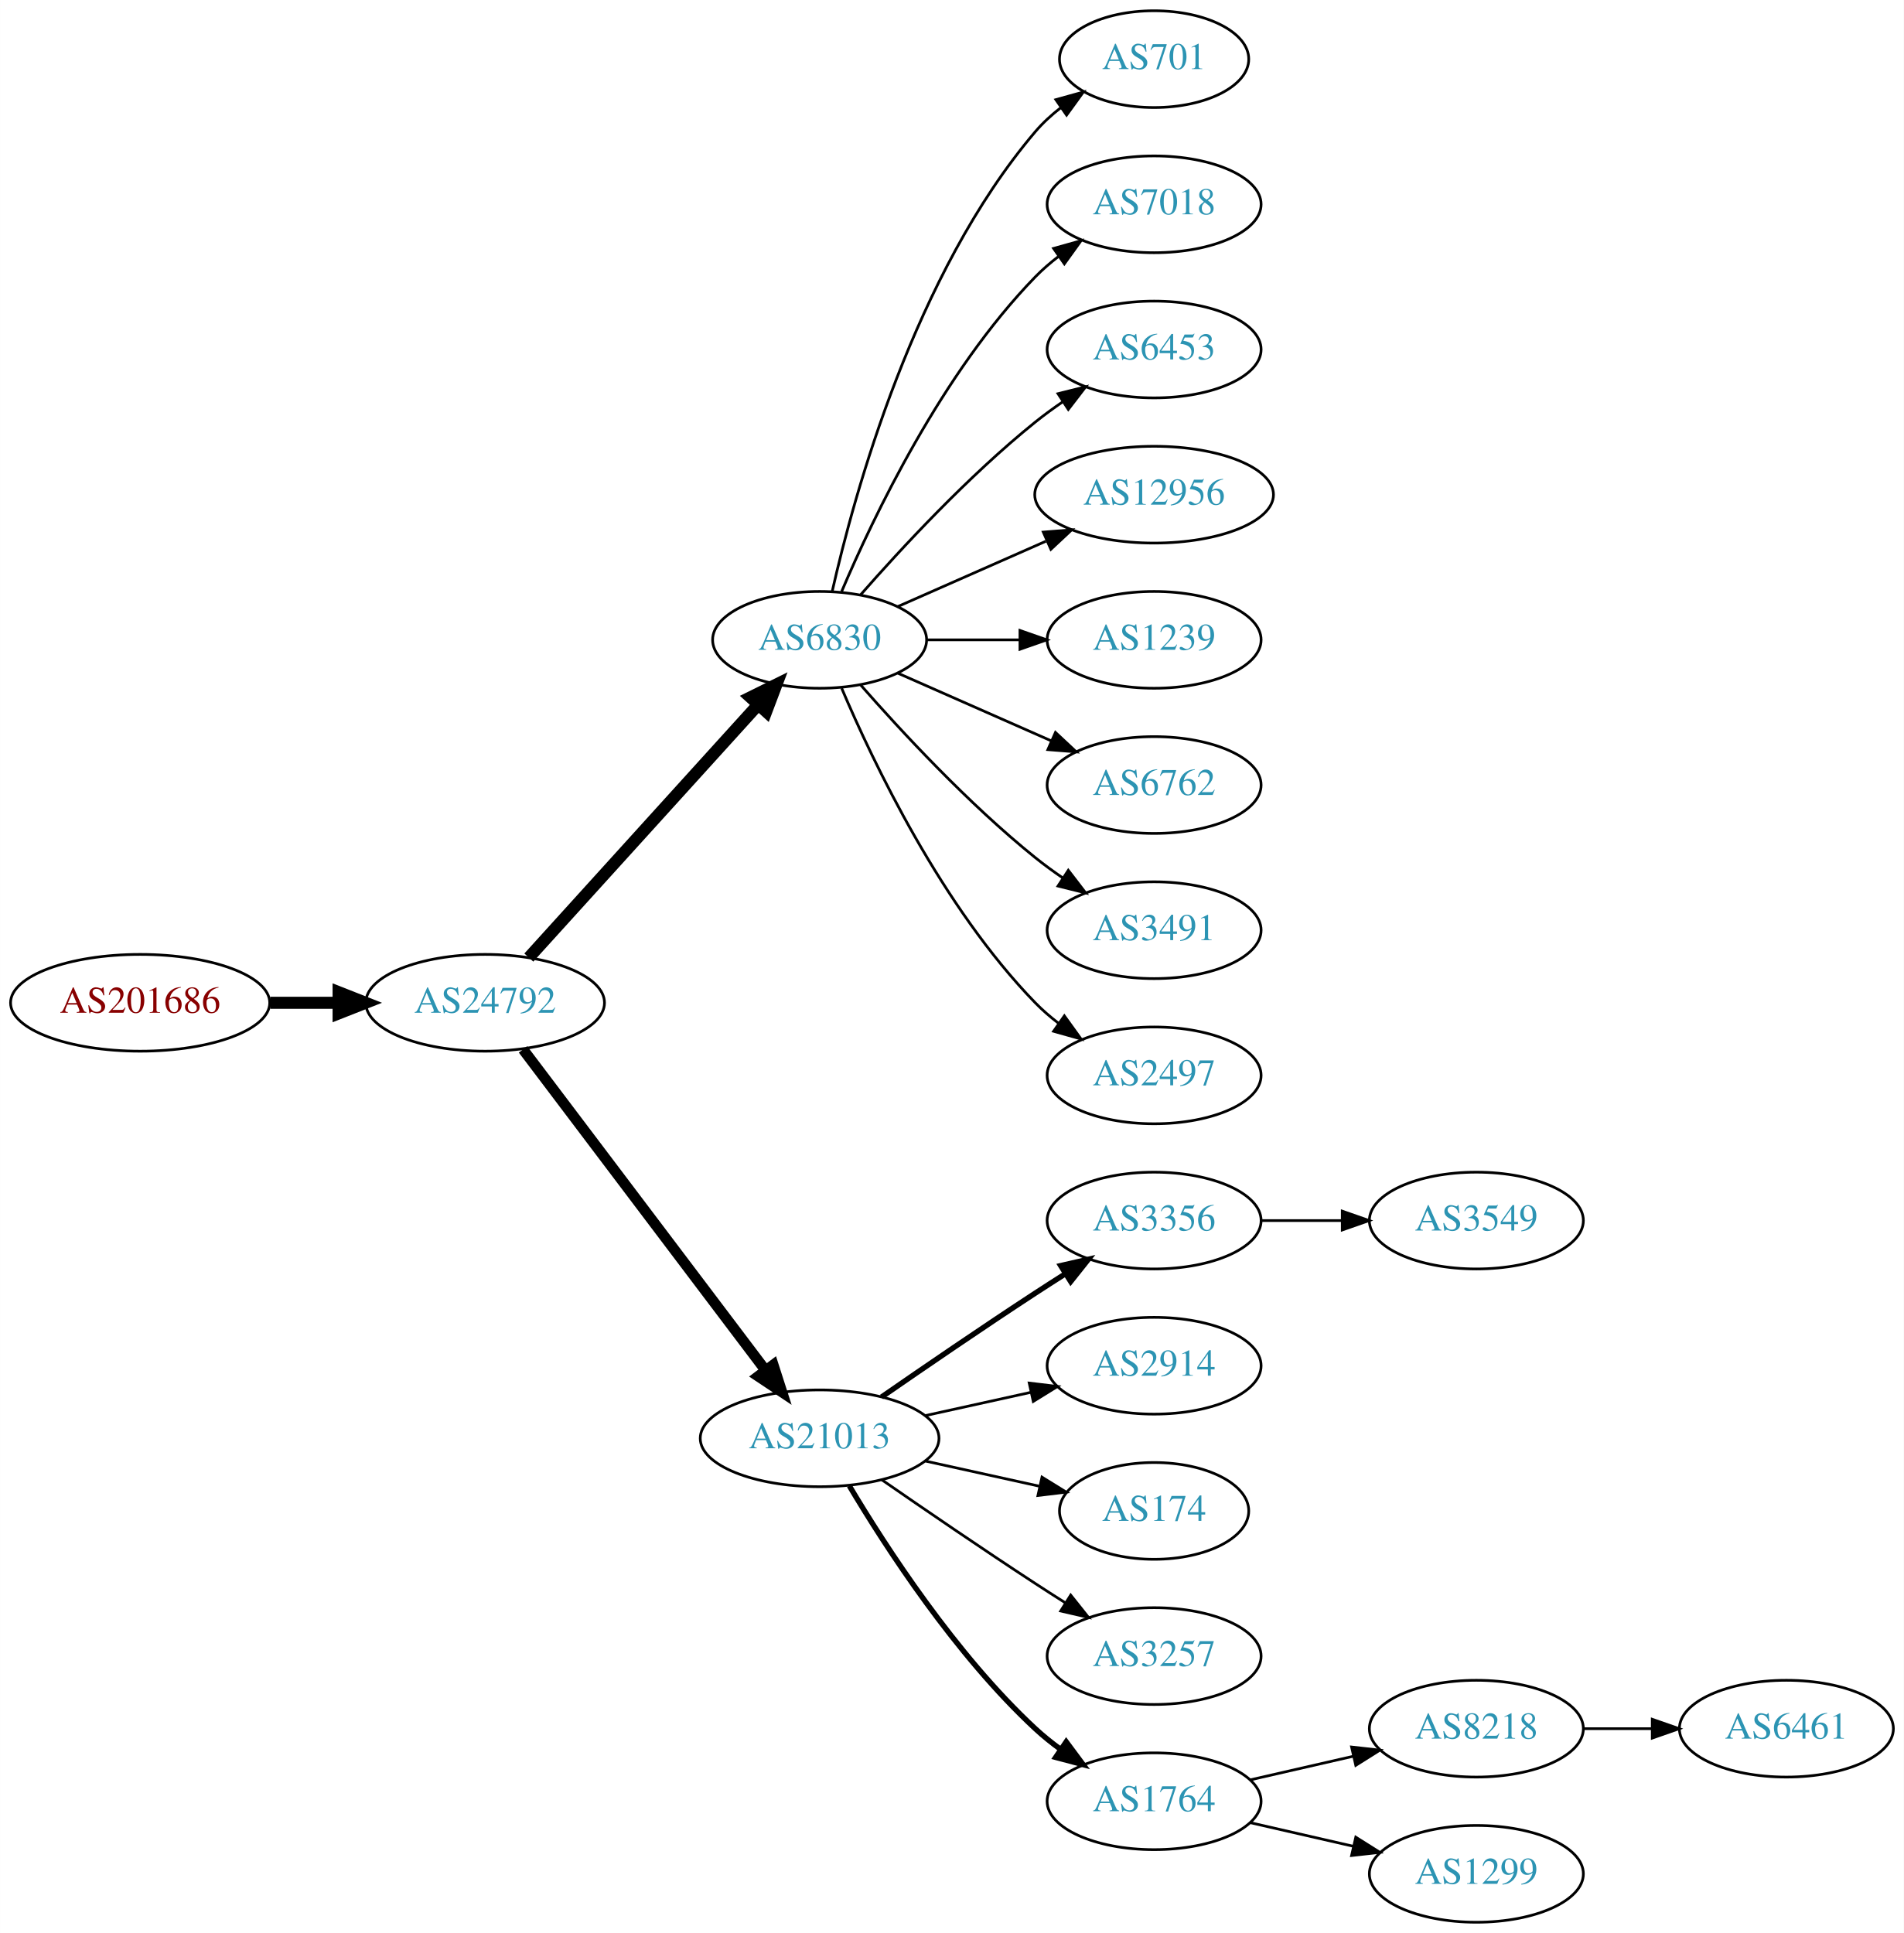
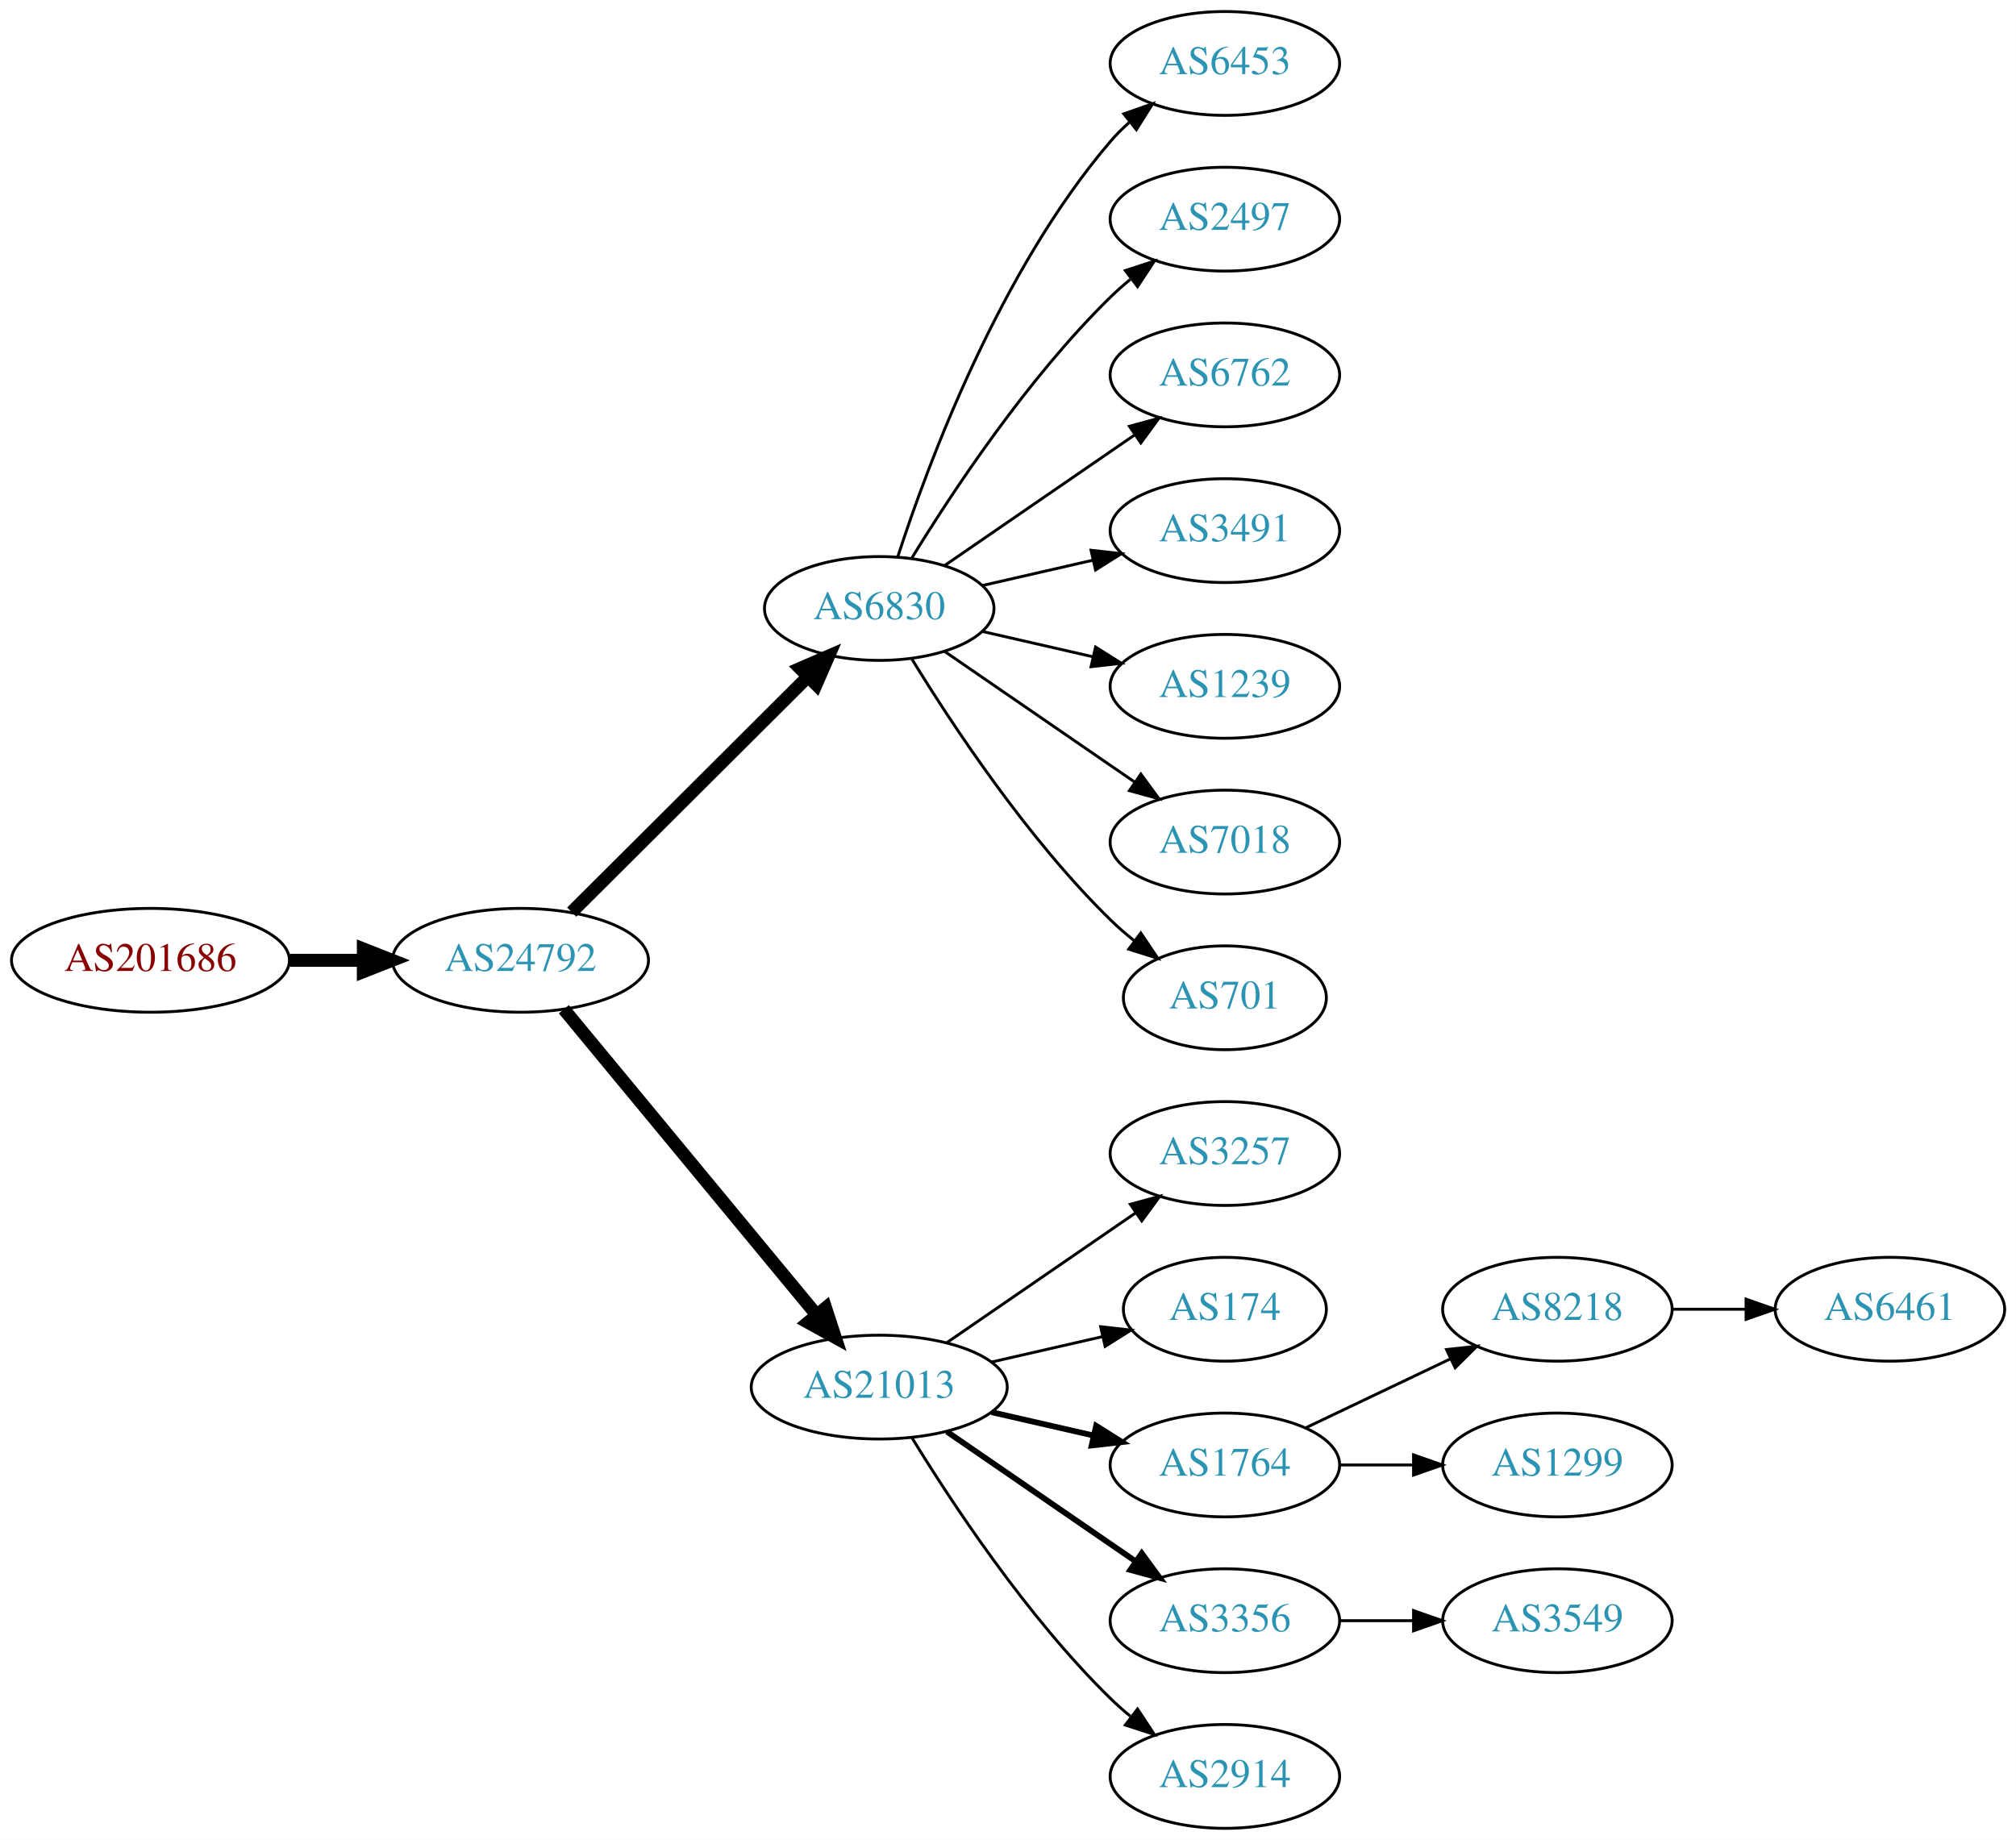
- <svg xmlns="http://www.w3.org/2000/svg" xmlns:xlink="http://www.w3.org/1999/xlink" width="708pt" height="719pt" viewBox="0.00 0.00 707.95 719.00">
-   <g id="graph0" class="graph" transform="scale(1 1) rotate(0) translate(4 715)">
-     <polygon fill="white" stroke="none" points="-4,4 -4,-715 703.954,-715 703.954,4 -4,4" />
+ <svg xmlns="http://www.w3.org/2000/svg" xmlns:xlink="http://www.w3.org/1999/xlink" width="699pt" height="638pt" viewBox="0.00 0.00 698.85 638.00">
+   <g id="graph0" class="graph" transform="scale(1 1) rotate(0) translate(4 634)">
+     <polygon fill="white" stroke="none" points="-4,4 -4,-634 694.855,-634 694.855,4 -4,4" />
    <g id="node1" class="node">
      <g id="a_node1">
        <a xlink:href="/asn/201686" xlink:title="AS201686 ~ reithnet [AT]">
-           <ellipse fill="#ffffff" stroke="black" cx="48.096" cy="-342" rx="48.192" ry="18" />
-           <text text-anchor="middle" x="48.096" y="-338.3" font-family="Times,serif" font-size="14.00" fill="#880000">AS201686</text>
+           <ellipse fill="#ffffff" stroke="black" cx="48.096" cy="-301" rx="48.192" ry="18" />
+           <text text-anchor="middle" x="48.096" y="-297.3" font-family="Times,serif" font-size="14.00" fill="#880000">AS201686</text>
        </a>
      </g>
    </g>
    <g id="node2" class="node">
      <g id="a_node2">
        <a xlink:href="/asn/24792" xlink:title="AS24792 ~ KITZNET-AS [AT]">
-           <ellipse fill="#ffffff" stroke="black" cx="176.388" cy="-342" rx="44.393" ry="18" />
-           <text text-anchor="middle" x="176.388" y="-338.3" font-family="Times,serif" font-size="14.00" fill="#2c94b3">AS24792</text>
+           <ellipse fill="#ffffff" stroke="black" cx="176.388" cy="-301" rx="44.393" ry="18" />
+           <text text-anchor="middle" x="176.388" y="-297.3" font-family="Times,serif" font-size="14.00" fill="#2c94b3">AS24792</text>
        </a>
      </g>
    </g>
    <g id="edge1" class="edge">
-       <path fill="none" stroke="black" stroke-width="4.5" d="M96.481,-342C104.742,-342 113.386,-342 121.799,-342" />
-       <polygon fill="black" stroke="black" stroke-width="4.5" points="121.904,-345.938 131.904,-342 121.904,-338.063 121.904,-345.938" />
+       <path fill="none" stroke="black" stroke-width="4.5" d="M96.481,-301C104.742,-301 113.386,-301 121.799,-301" />
+       <polygon fill="black" stroke="black" stroke-width="4.5" points="121.904,-304.938 131.904,-301 121.904,-297.063 121.904,-304.938" />
    </g>
    <g id="node3" class="node">
      <g id="a_node3">
        <a xlink:href="/asn/6830" xlink:title="AS6830 ~ LGI-UPC [AT]">
-           <ellipse fill="#ffffff" stroke="black" cx="300.78" cy="-477" rx="39.794" ry="18" />
-           <text text-anchor="middle" x="300.78" y="-473.3" font-family="Times,serif" font-size="14.00" fill="#2c94b3">AS6830</text>
+           <ellipse fill="#ffffff" stroke="black" cx="300.78" cy="-423" rx="39.794" ry="18" />
+           <text text-anchor="middle" x="300.78" y="-419.3" font-family="Times,serif" font-size="14.00" fill="#2c94b3">AS6830</text>
        </a>
      </g>
    </g>
    <g id="edge2" class="edge">
-       <path fill="none" stroke="black" stroke-width="4.5" d="M192.641,-358.825C214.104,-382.499 253.335,-425.771 277.903,-452.87" />
-       <polygon fill="black" stroke="black" stroke-width="4.5" points="275.085,-455.623 284.718,-460.387 280.919,-450.334 275.085,-455.623" />
+       <path fill="none" stroke="black" stroke-width="4.5" d="M194.149,-317.708C215.298,-338.789 251.809,-375.183 275.878,-399.175" />
+       <polygon fill="black" stroke="black" stroke-width="4.5" points="273.358,-402.223 283.221,-406.494 278.918,-396.646 273.358,-402.223" />
    </g>
    <g id="node4" class="node">
      <g id="a_node4">
        <a xlink:href="/asn/21013" xlink:title="AS21013 ~ Wels, AT [AT]">
-           <ellipse fill="#ffffff" stroke="black" cx="300.78" cy="-180" rx="44.393" ry="18" />
-           <text text-anchor="middle" x="300.78" y="-176.3" font-family="Times,serif" font-size="14.00" fill="#2c94b3">AS21013</text>
+           <ellipse fill="#ffffff" stroke="black" cx="300.78" cy="-153" rx="44.393" ry="18" />
+           <text text-anchor="middle" x="300.78" y="-149.3" font-family="Times,serif" font-size="14.00" fill="#2c94b3">AS21013</text>
        </a>
      </g>
    </g>
    <g id="edge3" class="edge">
-       <path fill="none" stroke="black" stroke-width="3.938" d="M190.486,-324.663C212.11,-296.04 255.381,-238.767 280.504,-205.514" />
-       <polygon fill="black" stroke="black" stroke-width="3.938" points="283.54,-207.301 286.776,-197.212 277.955,-203.081 283.54,-207.301" />
+       <path fill="none" stroke="black" stroke-width="4.5" d="M191.427,-284.023C212.893,-258.066 253.999,-208.36 278.948,-178.191" />
+       <polygon fill="black" stroke="black" stroke-width="4.5" points="282.188,-180.451 285.527,-170.235 276.119,-175.432 282.188,-180.451" />
    </g>
    <g id="node5" class="node">
      <g id="a_node5">
-         <a xlink:href="/asn/701" xlink:title="AS701 ~ UUNET [US]">
-           <ellipse fill="#ffffff" stroke="black" cx="425.172" cy="-693" rx="35.194" ry="18" />
-           <text text-anchor="middle" x="425.172" y="-689.3" font-family="Times,serif" font-size="14.00" fill="#2c94b3">AS701</text>
+         <a xlink:href="/asn/6453" xlink:title="AS6453 ~ TATA COMMUNICATIONS (AMERICA) INC [US]">
+           <ellipse fill="#ffffff" stroke="black" cx="420.622" cy="-612" rx="39.794" ry="18" />
+           <text text-anchor="middle" x="420.622" y="-608.3" font-family="Times,serif" font-size="14.00" fill="#2c94b3">AS6453</text>
        </a>
      </g>
    </g>
    <g id="edge4" class="edge">
-       <path fill="none" stroke="black" d="M305.474,-495.075C313.613,-531.148 336.046,-613.14 380.976,-666 383.746,-669.26 387.012,-672.252 390.488,-674.961" />
-       <polygon fill="black" stroke="black" points="388.631,-677.932 398.841,-680.761 392.623,-672.182 388.631,-677.932" />
+       <path fill="none" stroke="black" d="M307.227,-440.991C317.541,-472.816 342.403,-539.927 380.976,-585 382.922,-587.274 385.1,-589.449 387.404,-591.507" />
+       <polygon fill="black" stroke="black" points="385.574,-594.524 395.573,-598.027 389.941,-589.053 385.574,-594.524" />
    </g>
    <g id="node6" class="node">
      <g id="a_node6">
-         <a xlink:href="/asn/7018" xlink:title="AS7018 ~ AT&amp;T Services, Inc. [US]">
-           <ellipse fill="#ffffff" stroke="black" cx="425.172" cy="-639" rx="39.794" ry="18" />
-           <text text-anchor="middle" x="425.172" y="-635.3" font-family="Times,serif" font-size="14.00" fill="#2c94b3">AS7018</text>
+         <a xlink:href="/asn/2497" xlink:title="AS2497 ~ Internet Initiative Japan Inc. [JP]">
+           <ellipse fill="#ffffff" stroke="black" cx="420.622" cy="-558" rx="39.794" ry="18" />
+           <text text-anchor="middle" x="420.622" y="-554.3" font-family="Times,serif" font-size="14.00" fill="#2c94b3">AS2497</text>
        </a>
      </g>
    </g>
    <g id="edge5" class="edge">
-       <path fill="none" stroke="black" d="M308.97,-494.975C320.737,-522.682 346.312,-576.348 380.976,-612 383.596,-614.695 386.537,-617.239 389.619,-619.608" />
-       <polygon fill="black" stroke="black" points="387.786,-622.597 397.988,-625.455 391.795,-616.859 387.786,-622.597" />
+       <path fill="none" stroke="black" d="M312.045,-440.44C325.854,-462.991 352.043,-502.722 380.976,-531 383.116,-533.092 385.433,-535.137 387.833,-537.106" />
+       <polygon fill="black" stroke="black" points="386.1,-540.185 396.175,-543.464 390.343,-534.618 386.1,-540.185" />
    </g>
    <g id="node7" class="node">
      <g id="a_node7">
-         <a xlink:href="/asn/6453" xlink:title="AS6453 ~ TATA COMMUNICATIONS (AMERICA) INC [US]">
-           <ellipse fill="#ffffff" stroke="black" cx="425.172" cy="-585" rx="39.794" ry="18" />
-           <text text-anchor="middle" x="425.172" y="-581.3" font-family="Times,serif" font-size="14.00" fill="#2c94b3">AS6453</text>
+         <a xlink:href="/asn/6762" xlink:title="AS6762 ~ TELECOM ITALIA SPARKLE S.p.A. [IT]">
+           <ellipse fill="#ffffff" stroke="black" cx="420.622" cy="-504" rx="39.794" ry="18" />
+           <text text-anchor="middle" x="420.622" y="-500.3" font-family="Times,serif" font-size="14.00" fill="#2c94b3">AS6762</text>
        </a>
      </g>
    </g>
    <g id="edge6" class="edge">
-       <path fill="none" stroke="black" d="M315.932,-493.663C331.034,-510.894 356.155,-538.024 380.976,-558 384.231,-560.62 387.756,-563.192 391.341,-565.646" />
-       <polygon fill="black" stroke="black" points="389.429,-568.577 399.714,-571.121 393.26,-562.719 389.429,-568.577" />
+       <path fill="none" stroke="black" d="M323.394,-437.857C341.882,-450.565 368.696,-468.995 389.326,-483.175" />
+       <polygon fill="black" stroke="black" points="387.522,-486.183 397.746,-488.963 391.488,-480.414 387.522,-486.183" />
    </g>
    <g id="node8" class="node">
      <g id="a_node8">
-         <a xlink:href="/asn/12956" xlink:title="AS12956 ~ TELXIUS [ES]">
-           <ellipse fill="#ffffff" stroke="black" cx="425.172" cy="-531" rx="44.393" ry="18" />
-           <text text-anchor="middle" x="425.172" y="-527.3" font-family="Times,serif" font-size="14.00" fill="#2c94b3">AS12956</text>
+         <a xlink:href="/asn/3491" xlink:title="AS3491 ~ PCCW Global, Inc. [US]">
+           <ellipse fill="#ffffff" stroke="black" cx="420.622" cy="-450" rx="39.794" ry="18" />
+           <text text-anchor="middle" x="420.622" y="-446.3" font-family="Times,serif" font-size="14.00" fill="#2c94b3">AS3491</text>
        </a>
      </g>
    </g>
    <g id="edge7" class="edge">
-       <path fill="none" stroke="black" d="M329.859,-489.389C346.175,-496.587 366.986,-505.769 384.905,-513.675" />
-       <polygon fill="black" stroke="black" points="383.954,-517.081 394.516,-517.916 386.78,-510.677 383.954,-517.081" />
+       <path fill="none" stroke="black" d="M336.499,-430.955C348.499,-433.704 362.12,-436.825 374.812,-439.733" />
+       <polygon fill="black" stroke="black" points="374.215,-443.187 384.744,-442.009 375.778,-436.364 374.215,-443.187" />
    </g>
    <g id="node9" class="node">
      <g id="a_node9">
        <a xlink:href="/asn/1239" xlink:title="AS1239 ~ Sprint [US]">
-           <ellipse fill="#ffffff" stroke="black" cx="425.172" cy="-477" rx="39.794" ry="18" />
-           <text text-anchor="middle" x="425.172" y="-473.3" font-family="Times,serif" font-size="14.00" fill="#2c94b3">AS1239</text>
+           <ellipse fill="#ffffff" stroke="black" cx="420.622" cy="-396" rx="39.794" ry="18" />
+           <text text-anchor="middle" x="420.622" y="-392.3" font-family="Times,serif" font-size="14.00" fill="#2c94b3">AS1239</text>
        </a>
      </g>
    </g>
    <g id="edge8" class="edge">
-       <path fill="none" stroke="black" d="M340.505,-477C351.444,-477 363.494,-477 374.961,-477" />
-       <polygon fill="black" stroke="black" points="375.278,-480.5 385.278,-477 375.278,-473.5 375.278,-480.5" />
+       <path fill="none" stroke="black" d="M336.499,-415.045C348.499,-412.296 362.12,-409.175 374.812,-406.267" />
+       <polygon fill="black" stroke="black" points="375.778,-409.636 384.744,-403.991 374.215,-402.813 375.778,-409.636" />
    </g>
    <g id="node10" class="node">
      <g id="a_node10">
-         <a xlink:href="/asn/6762" xlink:title="AS6762 ~ TELECOM ITALIA SPARKLE S.p.A. [IT]">
-           <ellipse fill="#ffffff" stroke="black" cx="425.172" cy="-423" rx="39.794" ry="18" />
-           <text text-anchor="middle" x="425.172" y="-419.3" font-family="Times,serif" font-size="14.00" fill="#2c94b3">AS6762</text>
+         <a xlink:href="/asn/7018" xlink:title="AS7018 ~ AT&amp;T Services, Inc. [US]">
+           <ellipse fill="#ffffff" stroke="black" cx="420.622" cy="-342" rx="39.794" ry="18" />
+           <text text-anchor="middle" x="420.622" y="-338.3" font-family="Times,serif" font-size="14.00" fill="#2c94b3">AS7018</text>
        </a>
      </g>
    </g>
    <g id="edge9" class="edge">
-       <path fill="none" stroke="black" d="M329.859,-464.611C346.807,-457.134 368.604,-447.517 386.974,-439.412" />
-       <polygon fill="black" stroke="black" points="388.487,-442.57 396.223,-435.331 385.661,-436.166 388.487,-442.57" />
+       <path fill="none" stroke="black" d="M323.394,-408.143C341.882,-395.435 368.696,-377.005 389.326,-362.825" />
+       <polygon fill="black" stroke="black" points="391.488,-365.586 397.746,-357.037 387.522,-359.817 391.488,-365.586" />
    </g>
    <g id="node11" class="node">
      <g id="a_node11">
-         <a xlink:href="/asn/3491" xlink:title="AS3491 ~ PCCW Global, Inc. [US]">
-           <ellipse fill="#ffffff" stroke="black" cx="425.172" cy="-369" rx="39.794" ry="18" />
-           <text text-anchor="middle" x="425.172" y="-365.3" font-family="Times,serif" font-size="14.00" fill="#2c94b3">AS3491</text>
+         <a xlink:href="/asn/701" xlink:title="AS701 ~ UUNET [US]">
+           <ellipse fill="#ffffff" stroke="black" cx="420.622" cy="-288" rx="35.194" ry="18" />
+           <text text-anchor="middle" x="420.622" y="-284.3" font-family="Times,serif" font-size="14.00" fill="#2c94b3">AS701</text>
        </a>
      </g>
    </g>
    <g id="edge10" class="edge">
-       <path fill="none" stroke="black" d="M315.932,-460.337C331.034,-443.106 356.155,-415.976 380.976,-396 384.231,-393.38 387.756,-390.808 391.341,-388.354" />
-       <polygon fill="black" stroke="black" points="393.26,-391.281 399.714,-382.879 389.429,-385.423 393.26,-391.281" />
+       <path fill="none" stroke="black" d="M312.045,-405.56C325.854,-383.009 352.043,-343.278 380.976,-315 383.511,-312.522 386.295,-310.11 389.17,-307.812" />
+       <polygon fill="black" stroke="black" points="391.466,-310.465 397.387,-301.679 387.279,-304.856 391.466,-310.465" />
    </g>
    <g id="node12" class="node">
      <g id="a_node12">
-         <a xlink:href="/asn/2497" xlink:title="AS2497 ~ Internet Initiative Japan Inc. [JP]">
-           <ellipse fill="#ffffff" stroke="black" cx="425.172" cy="-315" rx="39.794" ry="18" />
-           <text text-anchor="middle" x="425.172" y="-311.3" font-family="Times,serif" font-size="14.00" fill="#2c94b3">AS2497</text>
+         <a xlink:href="/asn/3257" xlink:title="AS3257 ~ GTT [DE]">
+           <ellipse fill="#ffffff" stroke="black" cx="420.622" cy="-234" rx="39.794" ry="18" />
+           <text text-anchor="middle" x="420.622" y="-230.3" font-family="Times,serif" font-size="14.00" fill="#2c94b3">AS3257</text>
        </a>
      </g>
    </g>
    <g id="edge11" class="edge">
-       <path fill="none" stroke="black" d="M308.97,-459.025C320.737,-431.318 346.312,-377.652 380.976,-342 383.596,-339.305 386.537,-336.761 389.619,-334.392" />
-       <polygon fill="black" stroke="black" points="391.795,-337.141 397.988,-328.545 387.786,-331.403 391.795,-337.141" />
+       <path fill="none" stroke="black" d="M324.222,-168.426C342.804,-181.198 369.365,-199.455 389.744,-213.463" />
+       <polygon fill="black" stroke="black" points="387.835,-216.398 398.058,-219.178 391.8,-210.629 387.835,-216.398" />
    </g>
    <g id="node13" class="node">
      <g id="a_node13">
-         <a xlink:href="/asn/3356" xlink:title="AS3356 ~ LEVEL3 [US]">
-           <ellipse fill="#ffffff" stroke="black" cx="425.172" cy="-261" rx="39.794" ry="18" />
-           <text text-anchor="middle" x="425.172" y="-257.3" font-family="Times,serif" font-size="14.00" fill="#2c94b3">AS3356</text>
+         <a xlink:href="/asn/174" xlink:title="AS174 ~ Cogent Communications [US]">
+           <ellipse fill="#ffffff" stroke="black" cx="420.622" cy="-180" rx="35.194" ry="18" />
+           <text text-anchor="middle" x="420.622" y="-176.3" font-family="Times,serif" font-size="14.00" fill="#2c94b3">AS174</text>
        </a>
      </g>
    </g>
    <g id="edge12" class="edge">
-       <path fill="none" stroke="black" stroke-width="2" d="M323.81,-195.367C339.613,-206.305 361.469,-221.261 380.976,-234 384.558,-236.339 388.328,-238.759 392.089,-241.144" />
-       <polygon fill="black" stroke="black" stroke-width="2" points="390.422,-244.231 400.749,-246.596 394.151,-238.307 390.422,-244.231" />
+       <path fill="none" stroke="black" d="M339.714,-161.692C352.032,-164.514 365.756,-167.658 378.307,-170.534" />
+       <polygon fill="black" stroke="black" points="377.543,-173.949 388.072,-172.771 379.106,-167.126 377.543,-173.949" />
    </g>
    <g id="node14" class="node">
      <g id="a_node14">
-         <a xlink:href="/asn/2914" xlink:title="AS2914 ~ NTT America, Inc. [US]">
-           <ellipse fill="#ffffff" stroke="black" cx="425.172" cy="-207" rx="39.794" ry="18" />
-           <text text-anchor="middle" x="425.172" y="-203.3" font-family="Times,serif" font-size="14.00" fill="#2c94b3">AS2914</text>
+         <a xlink:href="/asn/1764" xlink:title="AS1764 ~ NEXTLAYER-AS [AT]">
+           <ellipse fill="#ffffff" stroke="black" cx="420.622" cy="-126" rx="39.794" ry="18" />
+           <text text-anchor="middle" x="420.622" y="-122.3" font-family="Times,serif" font-size="14.00" fill="#2c94b3">AS1764</text>
        </a>
      </g>
    </g>
    <g id="edge13" class="edge">
-       <path fill="none" stroke="black" d="M340.17,-188.469C352.561,-191.202 366.407,-194.257 379.228,-197.085" />
-       <polygon fill="black" stroke="black" points="378.723,-200.558 389.243,-199.295 380.231,-193.722 378.723,-200.558" />
+       <path fill="none" stroke="black" stroke-width="2" d="M339.714,-144.308C350.955,-141.733 363.368,-138.889 374.991,-136.226" />
+       <polygon fill="black" stroke="black" stroke-width="2" points="375.987,-139.588 384.953,-133.943 374.424,-132.765 375.987,-139.588" />
    </g>
    <g id="node15" class="node">
      <g id="a_node15">
-         <a xlink:href="/asn/174" xlink:title="AS174 ~ Cogent Communications [US]">
-           <ellipse fill="#ffffff" stroke="black" cx="425.172" cy="-153" rx="35.194" ry="18" />
-           <text text-anchor="middle" x="425.172" y="-149.3" font-family="Times,serif" font-size="14.00" fill="#2c94b3">AS174</text>
+         <a xlink:href="/asn/3356" xlink:title="AS3356 ~ Level 3 Parent, LLC [US]">
+           <ellipse fill="#ffffff" stroke="black" cx="420.622" cy="-72" rx="39.794" ry="18" />
+           <text text-anchor="middle" x="420.622" y="-68.3" font-family="Times,serif" font-size="14.00" fill="#2c94b3">AS3356</text>
        </a>
      </g>
    </g>
    <g id="edge14" class="edge">
-       <path fill="none" stroke="black" d="M340.17,-171.531C353.577,-168.573 368.689,-165.24 382.361,-162.224" />
-       <polygon fill="black" stroke="black" points="383.473,-165.563 392.484,-159.99 381.964,-158.727 383.473,-165.563" />
+       <path fill="none" stroke="black" stroke-width="2" d="M324.222,-137.574C342.804,-124.802 369.365,-106.545 389.744,-92.537" />
+       <polygon fill="black" stroke="black" stroke-width="2" points="391.8,-95.371 398.058,-86.822 387.835,-89.602 391.8,-95.371" />
    </g>
    <g id="node16" class="node">
      <g id="a_node16">
-         <a xlink:href="/asn/3257" xlink:title="AS3257 ~ GTT [DE]">
-           <ellipse fill="#ffffff" stroke="black" cx="425.172" cy="-99" rx="39.794" ry="18" />
-           <text text-anchor="middle" x="425.172" y="-95.3" font-family="Times,serif" font-size="14.00" fill="#2c94b3">AS3257</text>
+         <a xlink:href="/asn/2914" xlink:title="AS2914 ~ NTT America, Inc. [US]">
+           <ellipse fill="#ffffff" stroke="black" cx="420.622" cy="-18" rx="39.794" ry="18" />
+           <text text-anchor="middle" x="420.622" y="-14.3" font-family="Times,serif" font-size="14.00" fill="#2c94b3">AS2914</text>
        </a>
      </g>
    </g>
    <g id="edge15" class="edge">
-       <path fill="none" stroke="black" d="M323.81,-164.633C339.613,-153.695 361.469,-138.739 380.976,-126 384.558,-123.661 388.328,-121.241 392.089,-118.856" />
-       <polygon fill="black" stroke="black" points="394.151,-121.693 400.749,-113.404 390.422,-115.769 394.151,-121.693" />
+       <path fill="none" stroke="black" d="M312.045,-135.56C325.854,-113.009 352.043,-73.278 380.976,-45 383.116,-42.908 385.433,-40.863 387.833,-38.895" />
+       <polygon fill="black" stroke="black" points="390.343,-41.382 396.175,-32.536 386.1,-35.815 390.343,-41.382" />
    </g>
    <g id="node17" class="node">
      <g id="a_node17">
-         <a xlink:href="/asn/1764" xlink:title="AS1764 ~ NEXTLAYER-AS [AT]">
-           <ellipse fill="#ffffff" stroke="black" cx="425.172" cy="-45" rx="39.794" ry="18" />
-           <text text-anchor="middle" x="425.172" y="-41.3" font-family="Times,serif" font-size="14.00" fill="#2c94b3">AS1764</text>
+         <a xlink:href="/asn/8218" xlink:title="AS8218 ~ legacy Neotelecoms [FR]">
+           <ellipse fill="#ffffff" stroke="black" cx="535.915" cy="-180" rx="39.794" ry="18" />
+           <text text-anchor="middle" x="535.915" y="-176.3" font-family="Times,serif" font-size="14.00" fill="#2c94b3">AS8218</text>
        </a>
      </g>
    </g>
    <g id="edge16" class="edge">
-       <path fill="none" stroke="black" stroke-width="2" d="M311.826,-162.329C325.397,-139.528 351.329,-99.528 380.976,-72 383.882,-69.302 387.096,-66.72 390.42,-64.297" />
-       <polygon fill="black" stroke="black" stroke-width="2" points="392.479,-67.13 398.798,-58.625 388.555,-61.333 392.479,-67.13" />
+       <path fill="none" stroke="black" d="M448.759,-138.934C463.753,-146.081 482.574,-155.052 498.797,-162.785" />
+       <polygon fill="black" stroke="black" points="497.467,-166.028 508,-167.171 500.479,-159.709 497.467,-166.028" />
    </g>
    <g id="node18" class="node">
      <g id="a_node18">
+         <a xlink:href="/asn/1299" xlink:title="AS1299 ~ Telia Carrier [EU]">
+           <ellipse fill="#ffffff" stroke="black" cx="535.915" cy="-126" rx="39.794" ry="18" />
+           <text text-anchor="middle" x="535.915" y="-122.3" font-family="Times,serif" font-size="14.00" fill="#2c94b3">AS1299</text>
+         </a>
+       </g>
+     </g>
+     <g id="edge17" class="edge">
+       <path fill="none" stroke="black" d="M460.294,-126C468.497,-126 477.261,-126 485.794,-126" />
+       <polygon fill="black" stroke="black" points="486.033,-129.5 496.033,-126 486.033,-122.5 486.033,-129.5" />
+     </g>
+     <g id="node20" class="node">
+       <g id="a_node20">
        <a xlink:href="/asn/3549" xlink:title="AS3549 ~ Level 3 Parent, LLC [US]">
-           <ellipse fill="#ffffff" stroke="black" cx="545.014" cy="-261" rx="39.794" ry="18" />
-           <text text-anchor="middle" x="545.014" y="-257.3" font-family="Times,serif" font-size="14.00" fill="#2c94b3">AS3549</text>
-         </a>
-       </g>
-     </g>
-     <g id="edge17" class="edge">
-       <path fill="none" stroke="black" d="M465.085,-261C474.638,-261 484.987,-261 494.95,-261" />
-       <polygon fill="black" stroke="black" points="495.143,-264.5 505.143,-261 495.143,-257.5 495.143,-264.5" />
+           <ellipse fill="#ffffff" stroke="black" cx="535.915" cy="-72" rx="39.794" ry="18" />
+           <text text-anchor="middle" x="535.915" y="-68.3" font-family="Times,serif" font-size="14.00" fill="#2c94b3">AS3549</text>
+         </a>
+       </g>
+     </g>
+     <g id="edge19" class="edge">
+       <path fill="none" stroke="black" d="M460.294,-72C468.497,-72 477.261,-72 485.794,-72" />
+       <polygon fill="black" stroke="black" points="486.033,-75.5 496.033,-72 486.033,-68.5 486.033,-75.5" />
    </g>
    <g id="node19" class="node">
      <g id="a_node19">
-         <a xlink:href="/asn/8218" xlink:title="AS8218 ~ legacy Neotelecoms [FR]">
-           <ellipse fill="#ffffff" stroke="black" cx="545.014" cy="-72" rx="39.794" ry="18" />
-           <text text-anchor="middle" x="545.014" y="-68.3" font-family="Times,serif" font-size="14.00" fill="#2c94b3">AS8218</text>
+         <a xlink:href="/asn/6461" xlink:title="AS6461 ~ Zayo Bandwidth [US]">
+           <ellipse fill="#ffffff" stroke="black" cx="651.208" cy="-180" rx="39.794" ry="18" />
+           <text text-anchor="middle" x="651.208" y="-176.3" font-family="Times,serif" font-size="14.00" fill="#2c94b3">AS6461</text>
        </a>
      </g>
    </g>
    <g id="edge18" class="edge">
-       <path fill="none" stroke="black" d="M460.891,-52.955C472.891,-55.704 486.512,-58.825 499.205,-61.733" />
-       <polygon fill="black" stroke="black" points="498.607,-65.187 509.136,-64.009 500.17,-58.364 498.607,-65.187" />
-     </g>
-     <g id="node20" class="node">
-       <g id="a_node20">
-         <a xlink:href="/asn/1299" xlink:title="AS1299 ~ Telia Carrier [EU]">
-           <ellipse fill="#ffffff" stroke="black" cx="545.014" cy="-18" rx="39.794" ry="18" />
-           <text text-anchor="middle" x="545.014" y="-14.3" font-family="Times,serif" font-size="14.00" fill="#2c94b3">AS1299</text>
-         </a>
-       </g>
-     </g>
-     <g id="edge19" class="edge">
-       <path fill="none" stroke="black" d="M460.891,-37.045C472.891,-34.296 486.512,-31.175 499.205,-28.267" />
-       <polygon fill="black" stroke="black" points="500.17,-31.636 509.136,-25.991 498.607,-24.813 500.17,-31.636" />
-     </g>
-     <g id="node21" class="node">
-       <g id="a_node21">
-         <a xlink:href="/asn/6461" xlink:title="AS6461 ~ Zayo Bandwidth [US]">
-           <ellipse fill="#ffffff" stroke="black" cx="660.307" cy="-72" rx="39.794" ry="18" />
-           <text text-anchor="middle" x="660.307" y="-68.3" font-family="Times,serif" font-size="14.00" fill="#2c94b3">AS6461</text>
-         </a>
-       </g>
-     </g>
-     <g id="edge20" class="edge">
-       <path fill="none" stroke="black" d="M584.687,-72C592.89,-72 601.654,-72 610.186,-72" />
-       <polygon fill="black" stroke="black" points="610.425,-75.5 620.425,-72 610.425,-68.5 610.425,-75.5" />
+       <path fill="none" stroke="black" d="M575.587,-180C583.79,-180 592.554,-180 601.087,-180" />
+       <polygon fill="black" stroke="black" points="601.326,-183.5 611.326,-180 601.326,-176.5 601.326,-183.5" />
    </g>
  </g>
</svg>
